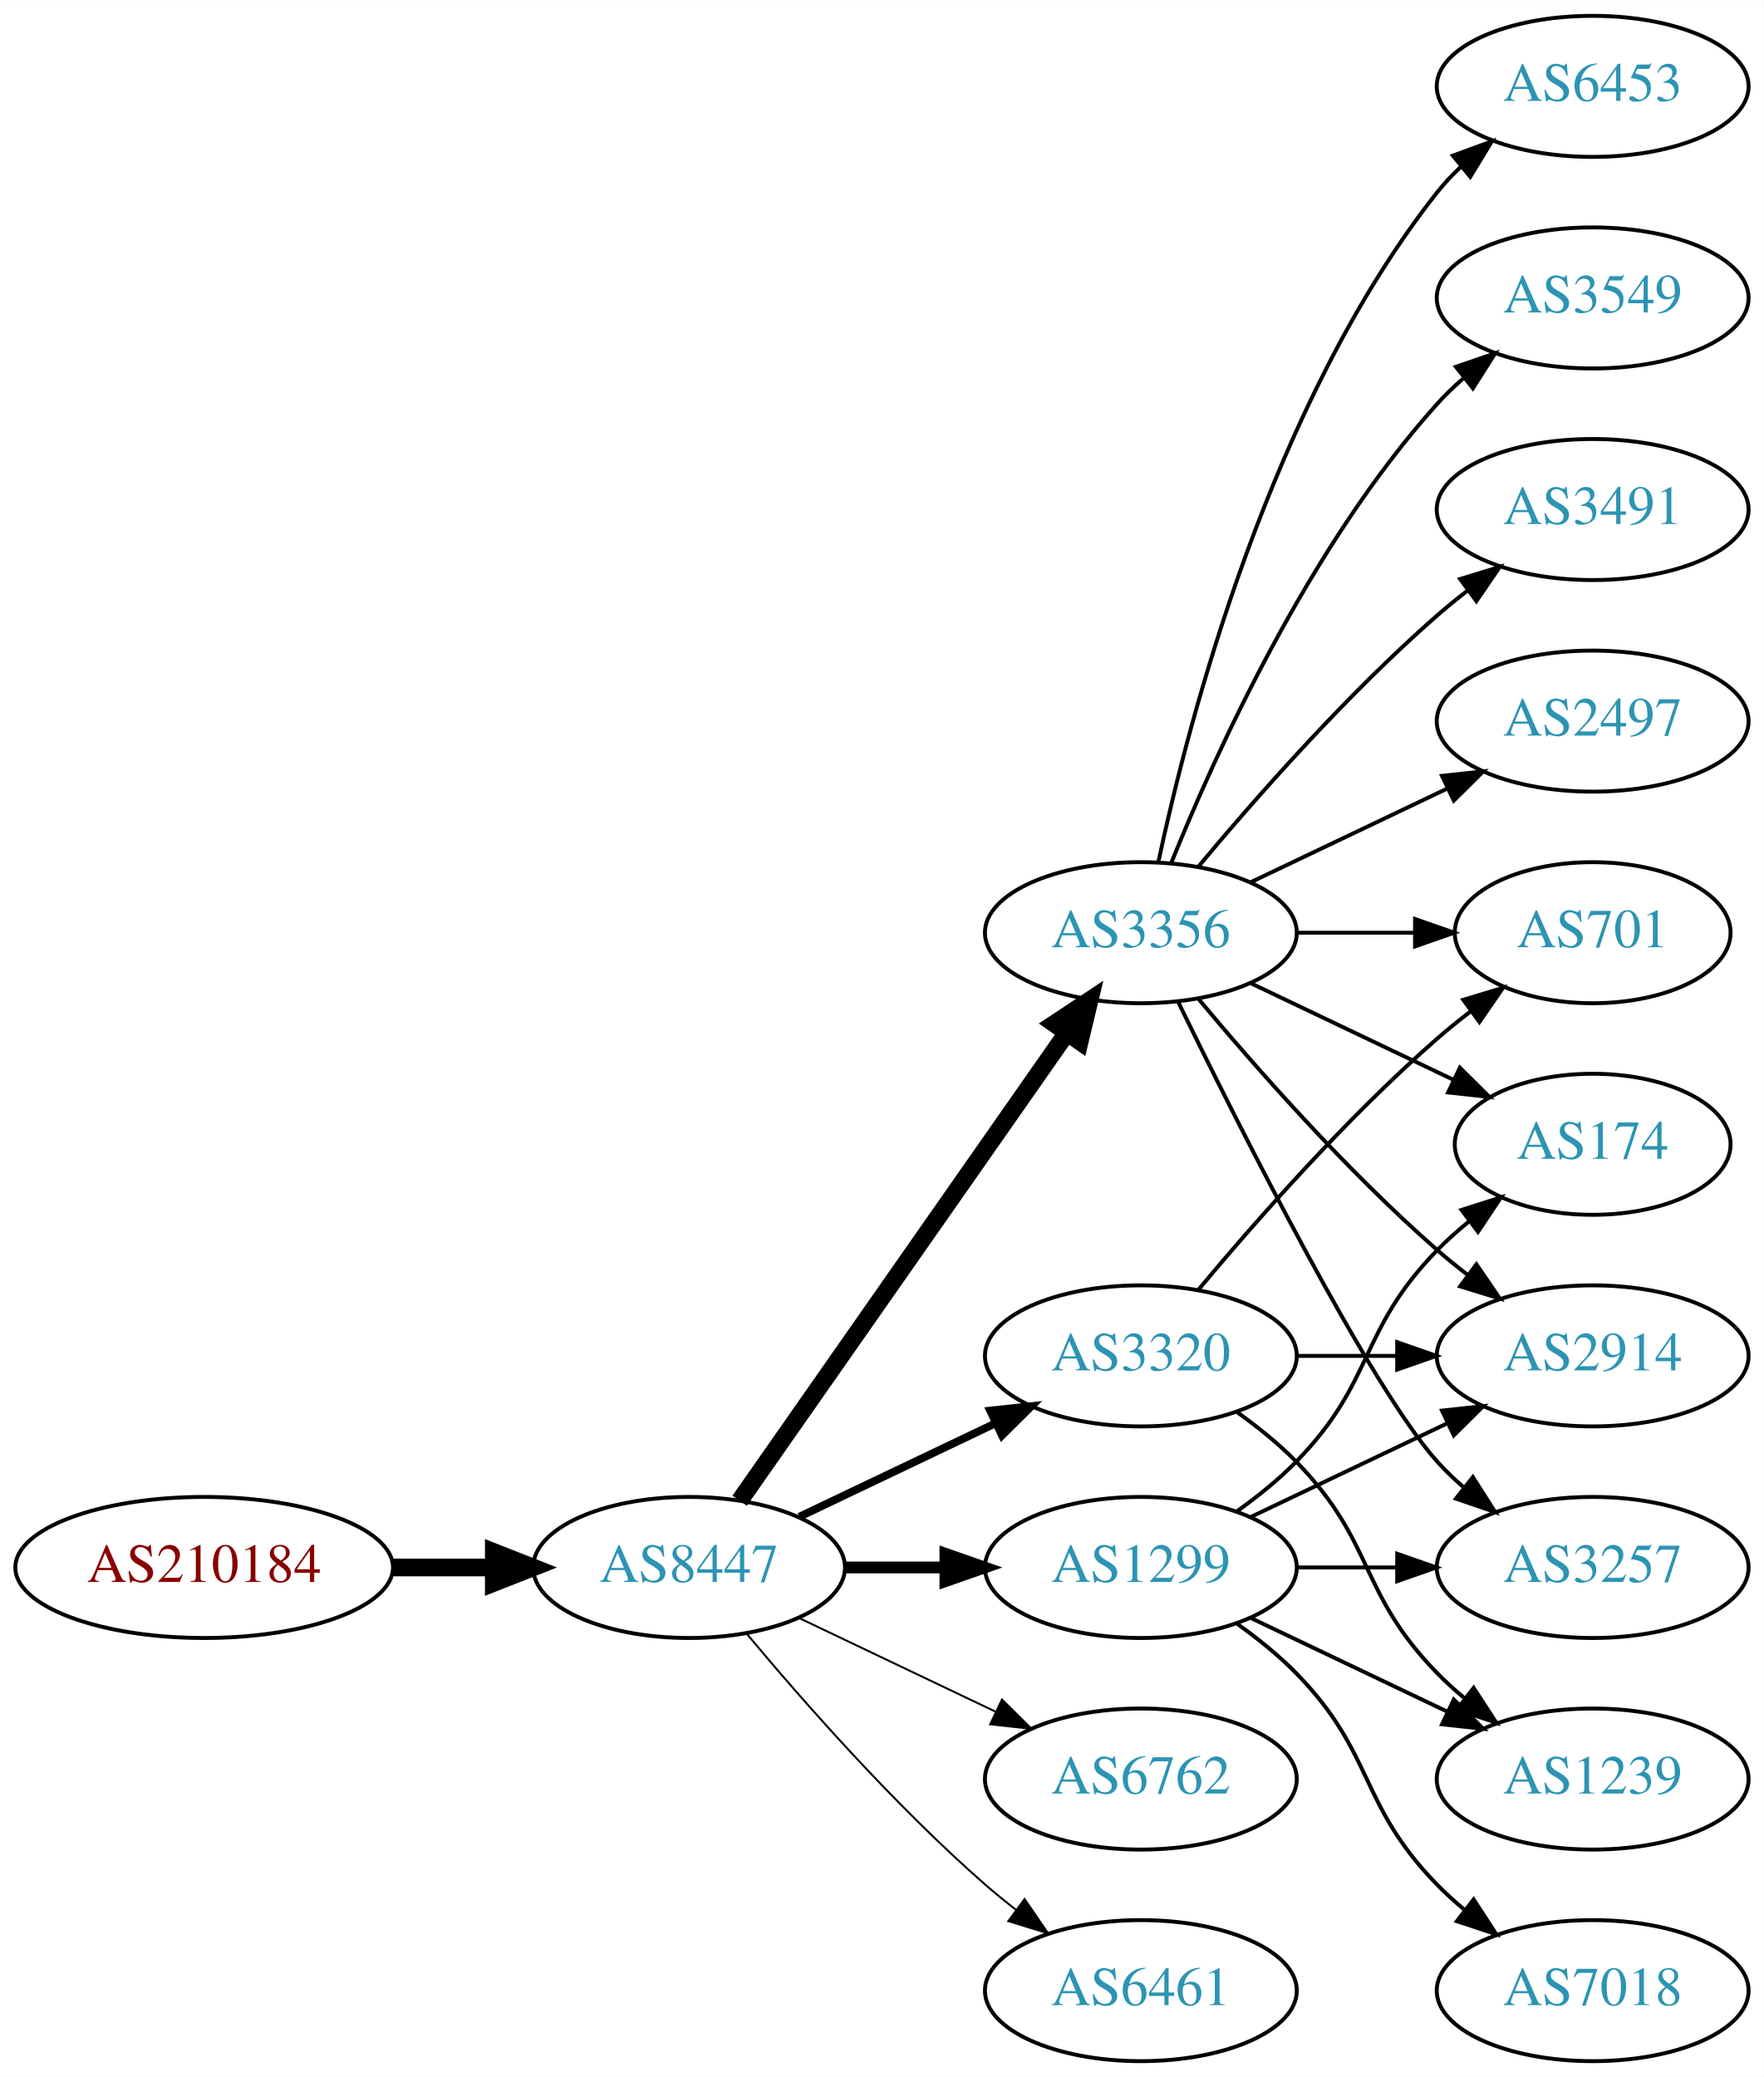
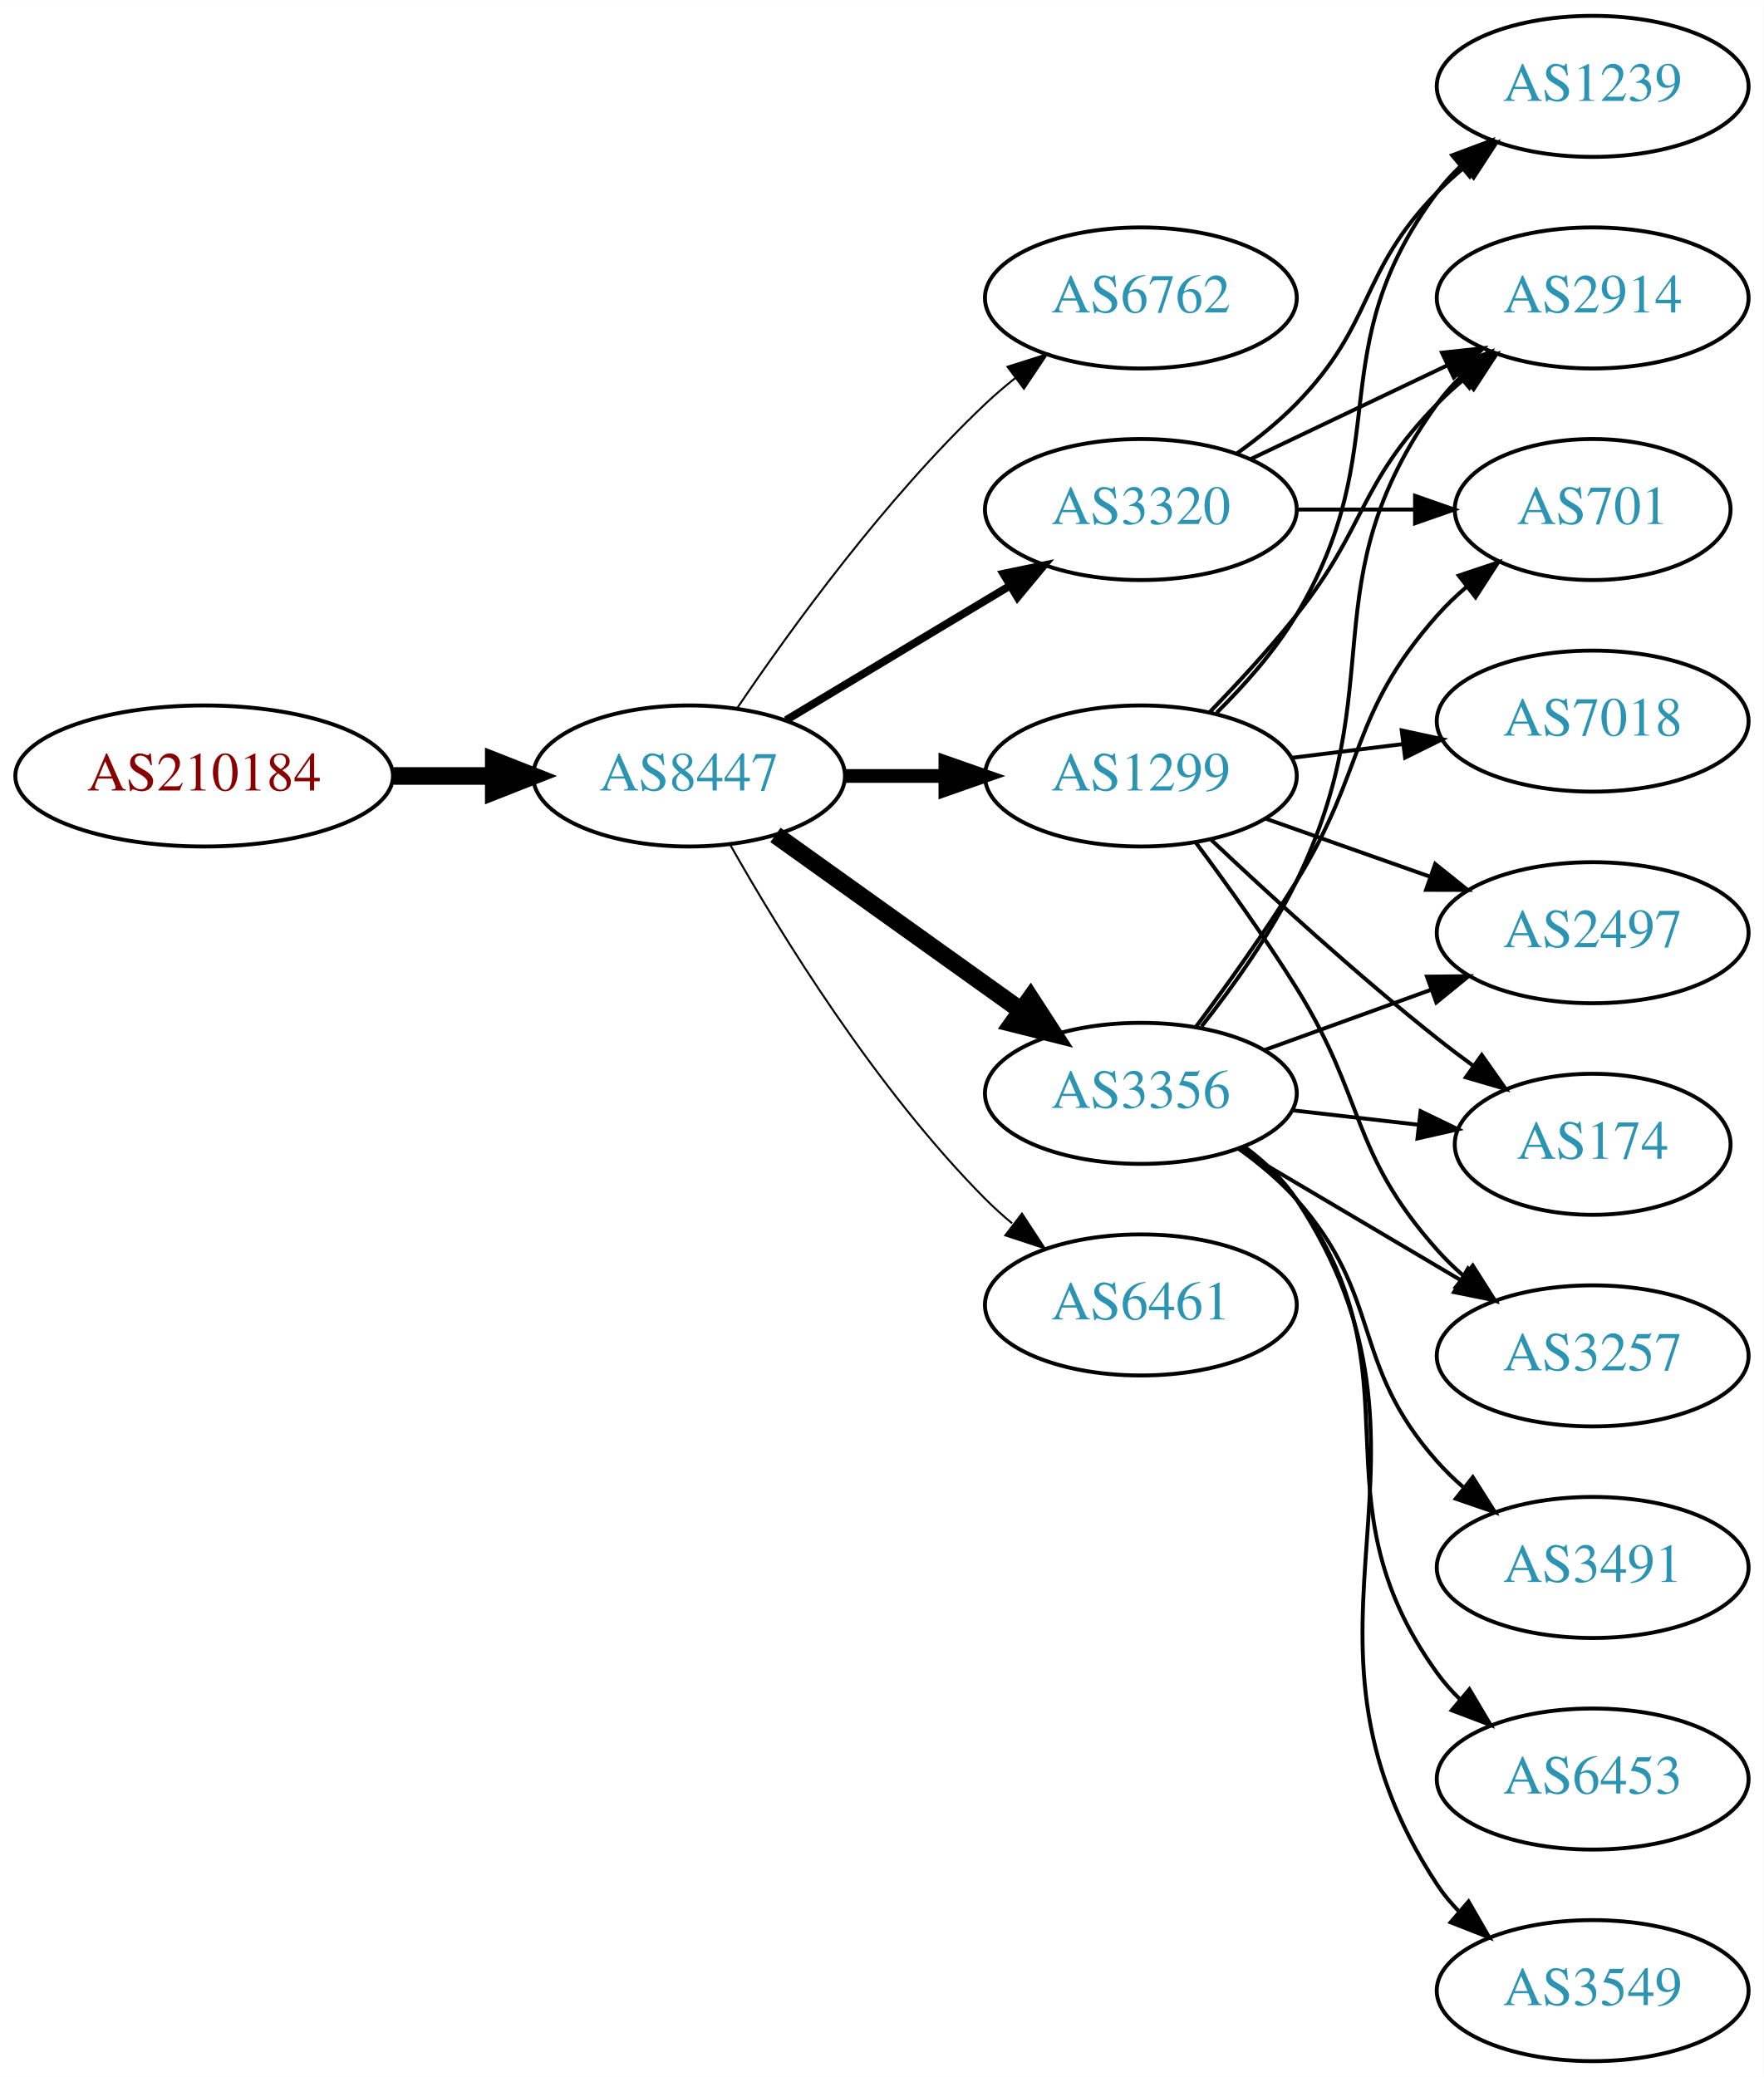
<svg xmlns="http://www.w3.org/2000/svg" xmlns:xlink="http://www.w3.org/1999/xlink" width="450pt" height="530pt" viewBox="0.00 0.00 450.07 530.00">
  <g id="graph0" class="graph" transform="scale(1 1) rotate(0) translate(4 526)">
    <polygon fill="white" stroke="none" points="-4,4 -4,-526 446.07,-526 446.07,4 -4,4" />
    <g id="node1" class="node">
      <g id="a_node1">
        <a xlink:href="/asn/210184" xlink:title="AS210184 ~ Stadlmann GmbH [AT]">
-           <ellipse fill="#ffffff" stroke="black" cx="48.096" cy="-126" rx="48.192" ry="18" />
-           <text text-anchor="middle" x="48.096" y="-122.3" font-family="Times,serif" font-size="14.00" fill="#880000">AS210184</text>
+           <ellipse fill="#ffffff" stroke="black" cx="48.096" cy="-328" rx="48.192" ry="18" />
+           <text text-anchor="middle" x="48.096" y="-324.3" font-family="Times,serif" font-size="14.00" fill="#880000">AS210184</text>
        </a>
      </g>
    </g>
    <g id="node2" class="node">
      <g id="a_node2">
        <a xlink:href="/asn/8447" xlink:title="AS8447 ~ A1 Telekom Austria AG [AT]">
-           <ellipse fill="#ffffff" stroke="black" cx="171.838" cy="-126" rx="39.794" ry="18" />
-           <text text-anchor="middle" x="171.838" y="-122.3" font-family="Times,serif" font-size="14.00" fill="#2c94b3">AS8447</text>
+           <ellipse fill="#ffffff" stroke="black" cx="171.838" cy="-328" rx="39.794" ry="18" />
+           <text text-anchor="middle" x="171.838" y="-324.3" font-family="Times,serif" font-size="14.00" fill="#2c94b3">AS8447</text>
        </a>
      </g>
    </g>
    <g id="edge1" class="edge">
-       <path fill="none" stroke="black" stroke-width="4.5" d="M96.513,-126C104.867,-126 113.577,-126 121.969,-126" />
-       <polygon fill="black" stroke="black" stroke-width="4.5" points="122.004,-129.938 132.004,-126 122.004,-122.063 122.004,-129.938" />
+       <path fill="none" stroke="black" stroke-width="4.5" d="M96.513,-328C104.867,-328 113.577,-328 121.969,-328" />
+       <polygon fill="black" stroke="black" stroke-width="4.5" points="122.004,-331.938 132.004,-328 122.004,-324.063 122.004,-331.938" />
    </g>
    <g id="node3" class="node">
      <g id="a_node3">
-         <a xlink:href="/asn/1299" xlink:title="AS1299 ~ Telia Carrier [EU]">
-           <ellipse fill="#ffffff" stroke="black" cx="287.131" cy="-126" rx="39.794" ry="18" />
-           <text text-anchor="middle" x="287.131" y="-122.3" font-family="Times,serif" font-size="14.00" fill="#2c94b3">AS1299</text>
+         <a xlink:href="/asn/6762" xlink:title="AS6762 ~ TELECOM ITALIA SPARKLE S.p.A. [IT]">
+           <ellipse fill="#ffffff" stroke="black" cx="287.131" cy="-450" rx="39.794" ry="18" />
+           <text text-anchor="middle" x="287.131" y="-446.3" font-family="Times,serif" font-size="14.00" fill="#2c94b3">AS6762</text>
        </a>
      </g>
    </g>
    <g id="edge2" class="edge">
-       <path fill="none" stroke="black" stroke-width="3" d="M211.51,-126C219.713,-126 228.477,-126 237.009,-126" />
-       <polygon fill="black" stroke="black" stroke-width="3" points="237.248,-129.5 247.248,-126 237.248,-122.5 237.248,-129.5" />
+       <path fill="none" stroke="black" stroke-width="0.5" d="M184.158,-345.378C197.732,-365.444 221.877,-398.792 247.484,-423 249.864,-425.249 252.443,-427.454 255.101,-429.575" />
+       <polygon fill="black" stroke="black" stroke-width="0.5" points="253.094,-432.444 263.195,-435.64 257.292,-426.843 253.094,-432.444" />
    </g>
    <g id="node4" class="node">
      <g id="a_node4">
-         <a xlink:href="/asn/3356" xlink:title="AS3356 ~ Level 3 Parent, LLC [US]">
-           <ellipse fill="#ffffff" stroke="black" cx="287.131" cy="-288" rx="39.794" ry="18" />
-           <text text-anchor="middle" x="287.131" y="-284.3" font-family="Times,serif" font-size="14.00" fill="#2c94b3">AS3356</text>
+         <a xlink:href="/asn/3320" xlink:title="AS3320 ~ DTAG [DE]">
+           <ellipse fill="#ffffff" stroke="black" cx="287.131" cy="-396" rx="39.794" ry="18" />
+           <text text-anchor="middle" x="287.131" y="-392.3" font-family="Times,serif" font-size="14.00" fill="#2c94b3">AS3320</text>
        </a>
      </g>
    </g>
    <g id="edge3" class="edge">
-       <path fill="none" stroke="black" stroke-width="4.5" d="M184.748,-143.031C204.67,-171.517 244.859,-228.985 268.209,-262.374" />
-       <polygon fill="black" stroke="black" stroke-width="4.5" points="265.082,-264.772 274.039,-270.71 271.535,-260.258 265.082,-264.772" />
+       <path fill="none" stroke="black" stroke-width="2" d="M196.588,-342.255C213.205,-352.229 235.601,-365.671 253.837,-376.617" />
+       <polygon fill="black" stroke="black" stroke-width="2" points="252.037,-379.618 262.412,-381.764 255.639,-373.616 252.037,-379.618" />
    </g>
    <g id="node5" class="node">
      <g id="a_node5">
-         <a xlink:href="/asn/3320" xlink:title="AS3320 ~ DTAG [DE]">
-           <ellipse fill="#ffffff" stroke="black" cx="287.131" cy="-180" rx="39.794" ry="18" />
-           <text text-anchor="middle" x="287.131" y="-176.3" font-family="Times,serif" font-size="14.00" fill="#2c94b3">AS3320</text>
+         <a xlink:href="/asn/1299" xlink:title="AS1299 ~ Telia Carrier [EU]">
+           <ellipse fill="#ffffff" stroke="black" cx="287.131" cy="-328" rx="39.794" ry="18" />
+           <text text-anchor="middle" x="287.131" y="-324.3" font-family="Times,serif" font-size="14.00" fill="#2c94b3">AS1299</text>
        </a>
      </g>
    </g>
    <g id="edge4" class="edge">
-       <path fill="none" stroke="black" stroke-width="2" d="M199.974,-138.934C214.968,-146.081 233.789,-155.052 250.013,-162.785" />
-       <polygon fill="black" stroke="black" stroke-width="2" points="248.683,-166.028 259.216,-167.171 251.695,-159.709 248.683,-166.028" />
+       <path fill="none" stroke="black" stroke-width="3.5" d="M211.51,-328C219.713,-328 228.477,-328 237.009,-328" />
+       <polygon fill="black" stroke="black" stroke-width="3.5" points="237.248,-331.5 247.248,-328 237.248,-324.5 237.248,-331.5" />
    </g>
    <g id="node6" class="node">
      <g id="a_node6">
-         <a xlink:href="/asn/6762" xlink:title="AS6762 ~ TELECOM ITALIA SPARKLE S.p.A. [IT]">
-           <ellipse fill="#ffffff" stroke="black" cx="287.131" cy="-72" rx="39.794" ry="18" />
-           <text text-anchor="middle" x="287.131" y="-68.3" font-family="Times,serif" font-size="14.00" fill="#2c94b3">AS6762</text>
+         <a xlink:href="/asn/3356" xlink:title="AS3356 ~ Level 3 Parent, LLC [US]">
+           <ellipse fill="#ffffff" stroke="black" cx="287.131" cy="-247" rx="39.794" ry="18" />
+           <text text-anchor="middle" x="287.131" y="-243.3" font-family="Times,serif" font-size="14.00" fill="#2c94b3">AS3356</text>
        </a>
      </g>
    </g>
    <g id="edge5" class="edge">
-       <path fill="none" stroke="black" stroke-width="0.5" d="M199.974,-113.066C214.968,-105.919 233.789,-96.948 250.013,-89.215" />
-       <polygon fill="black" stroke="black" stroke-width="0.5" points="251.695,-92.291 259.216,-84.829 248.683,-85.972 251.695,-92.291" />
+       <path fill="none" stroke="black" stroke-width="4.5" d="M193.882,-312.954C211.497,-300.361 236.835,-282.245 256.501,-268.184" />
+       <polygon fill="black" stroke="black" stroke-width="4.5" points="258.97,-271.259 264.815,-262.24 254.39,-264.853 258.97,-271.259" />
    </g>
    <g id="node7" class="node">
      <g id="a_node7">
        <a xlink:href="/asn/6461" xlink:title="AS6461 ~ Zayo Bandwidth [US]">
-           <ellipse fill="#ffffff" stroke="black" cx="287.131" cy="-18" rx="39.794" ry="18" />
-           <text text-anchor="middle" x="287.131" y="-14.3" font-family="Times,serif" font-size="14.00" fill="#2c94b3">AS6461</text>
+           <ellipse fill="#ffffff" stroke="black" cx="287.131" cy="-193" rx="39.794" ry="18" />
+           <text text-anchor="middle" x="287.131" y="-189.3" font-family="Times,serif" font-size="14.00" fill="#2c94b3">AS6461</text>
        </a>
      </g>
    </g>
    <g id="edge6" class="edge">
-       <path fill="none" stroke="black" stroke-width="0.5" d="M186.468,-109.183C200.751,-92.071 224.297,-65.255 247.484,-45 249.95,-42.846 252.589,-40.706 255.286,-38.628" />
-       <polygon fill="black" stroke="black" stroke-width="0.5" points="257.459,-41.375 263.44,-32.63 253.311,-35.736 257.459,-41.375" />
+       <path fill="none" stroke="black" stroke-width="0.5" d="M182.298,-310.51C195.08,-287.904 219.512,-248.114 247.484,-220 249.595,-217.879 251.891,-215.812 254.277,-213.829" />
+       <polygon fill="black" stroke="black" stroke-width="0.5" points="256.792,-216.31 262.592,-207.444 252.529,-210.758 256.792,-216.31" />
+     </g>
+     <g id="node9" class="node">
+       <g id="a_node9">
+         <a xlink:href="/asn/1239" xlink:title="AS1239 ~ Sprint [US]">
+           <ellipse fill="#ffffff" stroke="black" cx="402.424" cy="-504" rx="39.794" ry="18" />
+           <text text-anchor="middle" x="402.424" y="-500.3" font-family="Times,serif" font-size="14.00" fill="#2c94b3">AS1239</text>
+         </a>
+       </g>
+     </g>
+     <g id="edge21" class="edge">
+       <path fill="none" stroke="black" d="M311.725,-410.389C316.981,-414.148 322.313,-418.437 326.777,-423 346.95,-443.617 342.605,-456.383 362.777,-477 364.87,-479.139 367.154,-481.218 369.53,-483.21" />
+       <polygon fill="black" stroke="black" points="367.774,-486.275 377.83,-489.611 372.049,-480.732 367.774,-486.275" />
+     </g>
+     <g id="node12" class="node">
+       <g id="a_node12">
+         <a xlink:href="/asn/2914" xlink:title="AS2914 ~ NTT America, Inc. [US]">
+           <ellipse fill="#ffffff" stroke="black" cx="402.424" cy="-450" rx="39.794" ry="18" />
+           <text text-anchor="middle" x="402.424" y="-446.3" font-family="Times,serif" font-size="14.00" fill="#2c94b3">AS2914</text>
+         </a>
+       </g>
+     </g>
+     <g id="edge22" class="edge">
+       <path fill="none" stroke="black" d="M315.267,-408.934C330.261,-416.081 349.082,-425.052 365.306,-432.785" />
+       <polygon fill="black" stroke="black" points="363.976,-436.028 374.509,-437.171 366.988,-429.709 363.976,-436.028" />
+     </g>
+     <g id="node16" class="node">
+       <g id="a_node16">
+         <a xlink:href="/asn/701" xlink:title="AS701 ~ UUNET [US]">
+           <ellipse fill="#ffffff" stroke="black" cx="402.424" cy="-396" rx="35.194" ry="18" />
+           <text text-anchor="middle" x="402.424" y="-392.3" font-family="Times,serif" font-size="14.00" fill="#2c94b3">AS701</text>
+         </a>
+       </g>
+     </g>
+     <g id="edge23" class="edge">
+       <path fill="none" stroke="black" d="M326.803,-396C336.508,-396 346.999,-396 356.962,-396" />
+       <polygon fill="black" stroke="black" points="357.098,-399.5 367.098,-396 357.098,-392.5 357.098,-399.5" />
    </g>
    <g id="node8" class="node">
      <g id="a_node8">
+         <a xlink:href="/asn/2497" xlink:title="AS2497 ~ Internet Initiative Japan Inc. [JP]">
+           <ellipse fill="#ffffff" stroke="black" cx="402.424" cy="-288" rx="39.794" ry="18" />
+           <text text-anchor="middle" x="402.424" y="-284.3" font-family="Times,serif" font-size="14.00" fill="#2c94b3">AS2497</text>
+         </a>
+       </g>
+     </g>
+     <g id="edge7" class="edge">
+       <path fill="none" stroke="black" d="M319.089,-317.07C331.952,-312.528 347.058,-307.195 360.795,-302.345" />
+       <polygon fill="black" stroke="black" points="362.239,-305.547 370.504,-298.917 359.909,-298.946 362.239,-305.547" />
+     </g>
+     <g id="edge8" class="edge">
+       <path fill="none" stroke="black" d="M306.511,-344.174C313.632,-351.218 321.357,-359.932 326.777,-369 352.739,-412.428 332.506,-436.458 362.777,-477 364.522,-479.336 366.529,-481.545 368.693,-483.617" />
+       <polygon fill="black" stroke="black" points="366.57,-486.405 376.493,-490.118 371.052,-481.027 366.57,-486.405" />
+     </g>
+     <g id="node10" class="node">
+       <g id="a_node10">
+         <a xlink:href="/asn/7018" xlink:title="AS7018 ~ AT&amp;T Services, Inc. [US]">
+           <ellipse fill="#ffffff" stroke="black" cx="402.424" cy="-342" rx="39.794" ry="18" />
+           <text text-anchor="middle" x="402.424" y="-338.3" font-family="Times,serif" font-size="14.00" fill="#2c94b3">AS7018</text>
+         </a>
+       </g>
+     </g>
+     <g id="edge9" class="edge">
+       <path fill="none" stroke="black" d="M325.541,-332.623C334.629,-333.746 344.466,-334.962 353.951,-336.134" />
+       <polygon fill="black" stroke="black" points="353.699,-339.629 364.053,-337.382 354.558,-332.682 353.699,-339.629" />
+     </g>
+     <g id="node11" class="node">
+       <g id="a_node11">
        <a xlink:href="/asn/174" xlink:title="AS174 ~ Cogent Communications [US]">
          <ellipse fill="#ffffff" stroke="black" cx="402.424" cy="-234" rx="35.194" ry="18" />
          <text text-anchor="middle" x="402.424" y="-230.3" font-family="Times,serif" font-size="14.00" fill="#2c94b3">AS174</text>
        </a>
      </g>
    </g>
-     <g id="edge15" class="edge">
-       <path fill="none" stroke="black" d="M311.725,-140.389C316.981,-144.148 322.313,-148.437 326.777,-153 346.95,-173.617 342.605,-186.383 362.777,-207 365.257,-209.534 368.003,-211.983 370.856,-214.304" />
-       <polygon fill="black" stroke="black" points="368.947,-217.248 379.041,-220.468 373.158,-211.657 368.947,-217.248" />
+     <g id="edge10" class="edge">
+       <path fill="none" stroke="black" d="M305.106,-311.68C319.908,-297.716 342.177,-277.342 362.777,-261 365.707,-258.676 368.822,-256.322 371.962,-254.022" />
+       <polygon fill="black" stroke="black" points="374.123,-256.779 380.227,-248.119 370.055,-251.083 374.123,-256.779" />
+     </g>
+     <g id="edge11" class="edge">
+       <path fill="none" stroke="black" d="M304.585,-344.185C311.708,-351.506 319.958,-360.426 326.777,-369 344.733,-391.574 342.605,-402.383 362.777,-423 364.87,-425.139 367.154,-427.218 369.53,-429.21" />
+       <polygon fill="black" stroke="black" points="367.774,-432.275 377.83,-435.611 372.049,-426.732 367.774,-432.275" />
    </g>
    <g id="node13" class="node">
      <g id="a_node13">
        <a xlink:href="/asn/3257" xlink:title="AS3257 ~ GTT [DE]">
-           <ellipse fill="#ffffff" stroke="black" cx="402.424" cy="-126" rx="39.794" ry="18" />
-           <text text-anchor="middle" x="402.424" y="-122.3" font-family="Times,serif" font-size="14.00" fill="#2c94b3">AS3257</text>
-         </a>
-       </g>
+           <ellipse fill="#ffffff" stroke="black" cx="402.424" cy="-180" rx="39.794" ry="18" />
+           <text text-anchor="middle" x="402.424" y="-176.3" font-family="Times,serif" font-size="14.00" fill="#2c94b3">AS3257</text>
+         </a>
+       </g>
+     </g>
+     <g id="edge12" class="edge">
+       <path fill="none" stroke="black" d="M301.242,-310.878C309.011,-300.447 318.853,-286.721 326.777,-274 344.651,-245.308 340.31,-232.257 362.777,-207 364.766,-204.764 366.976,-202.616 369.301,-200.577" />
+       <polygon fill="black" stroke="black" points="371.834,-203.036 377.508,-194.09 367.493,-197.545 371.834,-203.036" />
+     </g>
+     <g id="edge19" class="edge">
+       <path fill="none" stroke="black" d="M318.79,-258.095C331.762,-262.79 347.055,-268.324 360.936,-273.348" />
+       <polygon fill="black" stroke="black" points="360.146,-276.784 370.741,-276.896 362.529,-270.202 360.146,-276.784" />
    </g>
    <g id="edge18" class="edge">
-       <path fill="none" stroke="black" d="M326.803,-126C335.006,-126 343.77,-126 352.302,-126" />
-       <polygon fill="black" stroke="black" points="352.541,-129.5 362.541,-126 352.541,-122.5 352.541,-129.5" />
+       <path fill="none" stroke="black" d="M325.856,-242.671C336.091,-241.497 347.256,-240.216 357.788,-239.007" />
+       <polygon fill="black" stroke="black" points="358.514,-242.447 368.05,-237.83 357.716,-235.492 358.514,-242.447" />
+     </g>
+     <g id="edge13" class="edge">
+       <path fill="none" stroke="black" d="M302.6,-264.054C310.643,-274.239 320.305,-287.739 326.777,-301 351.574,-351.805 329.747,-377.119 362.777,-423 364.481,-425.366 366.459,-427.597 368.602,-429.684" />
+       <polygon fill="black" stroke="black" points="366.458,-432.454 376.364,-436.213 370.964,-427.098 366.458,-432.454" />
+     </g>
+     <g id="edge14" class="edge">
+       <path fill="none" stroke="black" d="M312.157,-232.791C328.53,-223.109 350.417,-210.165 368.421,-199.518" />
+       <polygon fill="black" stroke="black" points="370.606,-202.292 377.432,-194.188 367.043,-196.266 370.606,-202.292" />
    </g>
    <g id="node14" class="node">
      <g id="a_node14">
-         <a xlink:href="/asn/2914" xlink:title="AS2914 ~ NTT America, Inc. [US]">
-           <ellipse fill="#ffffff" stroke="black" cx="402.424" cy="-180" rx="39.794" ry="18" />
-           <text text-anchor="middle" x="402.424" y="-176.3" font-family="Times,serif" font-size="14.00" fill="#2c94b3">AS2914</text>
-         </a>
-       </g>
+         <a xlink:href="/asn/3491" xlink:title="AS3491 ~ PCCW Global, Inc. [US]">
+           <ellipse fill="#ffffff" stroke="black" cx="402.424" cy="-126" rx="39.794" ry="18" />
+           <text text-anchor="middle" x="402.424" y="-122.3" font-family="Times,serif" font-size="14.00" fill="#2c94b3">AS3491</text>
+         </a>
+       </g>
+     </g>
+     <g id="edge15" class="edge">
+       <path fill="none" stroke="black" d="M312.046,-232.91C317.289,-229.14 322.534,-224.77 326.777,-220 349.245,-194.743 340.31,-178.257 362.777,-153 364.766,-150.764 366.976,-148.616 369.301,-146.577" />
+       <polygon fill="black" stroke="black" points="371.834,-149.036 377.508,-140.09 367.493,-143.545 371.834,-149.036" />
+     </g>
+     <g id="node15" class="node">
+       <g id="a_node15">
+         <a xlink:href="/asn/6453" xlink:title="AS6453 ~ TATA COMMUNICATIONS (AMERICA) INC [US]">
+           <ellipse fill="#ffffff" stroke="black" cx="402.424" cy="-72" rx="39.794" ry="18" />
+           <text text-anchor="middle" x="402.424" y="-68.3" font-family="Times,serif" font-size="14.00" fill="#2c94b3">AS6453</text>
+         </a>
+       </g>
+     </g>
+     <g id="edge16" class="edge">
+       <path fill="none" stroke="black" d="M313.183,-233.207C318.253,-229.473 323.137,-225.044 326.777,-220 359.609,-174.502 329.945,-144.498 362.777,-99 364.484,-96.635 366.463,-94.406 368.607,-92.32" />
+       <polygon fill="black" stroke="black" points="370.97,-94.907 376.372,-85.793 366.465,-89.549 370.97,-94.907" />
    </g>
    <g id="edge17" class="edge">
-       <path fill="none" stroke="black" d="M315.267,-138.934C330.261,-146.081 349.082,-155.052 365.306,-162.785" />
-       <polygon fill="black" stroke="black" points="363.976,-166.028 374.509,-167.171 366.988,-159.709 363.976,-166.028" />
-     </g>
-     <g id="node16" class="node">
-       <g id="a_node16">
-         <a xlink:href="/asn/7018" xlink:title="AS7018 ~ AT&amp;T Services, Inc. [US]">
-           <ellipse fill="#ffffff" stroke="black" cx="402.424" cy="-18" rx="39.794" ry="18" />
-           <text text-anchor="middle" x="402.424" y="-14.3" font-family="Times,serif" font-size="14.00" fill="#2c94b3">AS7018</text>
-         </a>
-       </g>
-     </g>
-     <g id="edge16" class="edge">
-       <path fill="none" stroke="black" d="M311.725,-111.611C316.981,-107.852 322.313,-103.563 326.777,-99 346.95,-78.383 342.605,-65.617 362.777,-45 364.87,-42.861 367.154,-40.782 369.53,-38.79" />
-       <polygon fill="black" stroke="black" points="372.049,-41.268 377.83,-32.389 367.774,-35.725 372.049,-41.268" />
+       <path fill="none" stroke="black" d="M301.271,-264.105C309.05,-274.529 318.892,-288.255 326.777,-301 344.769,-330.081 340.128,-343.38 362.777,-369 365,-371.514 367.502,-373.915 370.137,-376.176" />
+       <polygon fill="black" stroke="black" points="368.247,-379.14 378.293,-382.505 372.538,-373.609 368.247,-379.14" />
    </g>
    <g id="node17" class="node">
      <g id="a_node17">
-         <a xlink:href="/asn/1239" xlink:title="AS1239 ~ Sprint [US]">
-           <ellipse fill="#ffffff" stroke="black" cx="402.424" cy="-72" rx="39.794" ry="18" />
-           <text text-anchor="middle" x="402.424" y="-68.3" font-family="Times,serif" font-size="14.00" fill="#2c94b3">AS1239</text>
-         </a>
-       </g>
-     </g>
-     <g id="edge19" class="edge">
-       <path fill="none" stroke="black" d="M315.267,-113.066C330.261,-105.919 349.082,-96.948 365.306,-89.215" />
-       <polygon fill="black" stroke="black" points="366.988,-92.291 374.509,-84.829 363.976,-85.972 366.988,-92.291" />
-     </g>
-     <g id="edge7" class="edge">
-       <path fill="none" stroke="black" d="M315.267,-275.066C330.699,-267.71 350.185,-258.423 366.72,-250.541" />
-       <polygon fill="black" stroke="black" points="368.54,-253.551 376.062,-246.089 365.529,-247.232 368.54,-253.551" />
-     </g>
-     <g id="node9" class="node">
-       <g id="a_node9">
-         <a xlink:href="/asn/3491" xlink:title="AS3491 ~ PCCW Global, Inc. [US]">
-           <ellipse fill="#ffffff" stroke="black" cx="402.424" cy="-396" rx="39.794" ry="18" />
-           <text text-anchor="middle" x="402.424" y="-392.3" font-family="Times,serif" font-size="14.00" fill="#2c94b3">AS3491</text>
-         </a>
-       </g>
-     </g>
-     <g id="edge8" class="edge">
-       <path fill="none" stroke="black" d="M301.761,-304.817C316.044,-321.929 339.59,-348.745 362.777,-369 365.243,-371.154 367.882,-373.294 370.579,-375.372" />
-       <polygon fill="black" stroke="black" points="368.604,-378.264 378.733,-381.37 372.752,-372.625 368.604,-378.264" />
-     </g>
-     <g id="node10" class="node">
-       <g id="a_node10">
-         <a xlink:href="/asn/2497" xlink:title="AS2497 ~ Internet Initiative Japan Inc. [JP]">
-           <ellipse fill="#ffffff" stroke="black" cx="402.424" cy="-342" rx="39.794" ry="18" />
-           <text text-anchor="middle" x="402.424" y="-338.3" font-family="Times,serif" font-size="14.00" fill="#2c94b3">AS2497</text>
-         </a>
-       </g>
-     </g>
-     <g id="edge9" class="edge">
-       <path fill="none" stroke="black" d="M315.267,-300.934C330.261,-308.081 349.082,-317.052 365.306,-324.785" />
-       <polygon fill="black" stroke="black" points="363.976,-328.028 374.509,-329.171 366.988,-321.709 363.976,-328.028" />
-     </g>
-     <g id="node11" class="node">
-       <g id="a_node11">
-         <a xlink:href="/asn/6453" xlink:title="AS6453 ~ TATA COMMUNICATIONS (AMERICA) INC [US]">
-           <ellipse fill="#ffffff" stroke="black" cx="402.424" cy="-504" rx="39.794" ry="18" />
-           <text text-anchor="middle" x="402.424" y="-500.3" font-family="Times,serif" font-size="14.00" fill="#2c94b3">AS6453</text>
-         </a>
-       </g>
-     </g>
-     <g id="edge10" class="edge">
-       <path fill="none" stroke="black" d="M291.621,-306.16C299.252,-342.03 320.244,-423.155 362.777,-477 364.585,-479.288 366.638,-481.462 368.832,-483.51" />
-       <polygon fill="black" stroke="black" points="366.743,-486.323 376.692,-489.966 371.186,-480.914 366.743,-486.323" />
-     </g>
-     <g id="node12" class="node">
-       <g id="a_node12">
-         <a xlink:href="/asn/701" xlink:title="AS701 ~ UUNET [US]">
-           <ellipse fill="#ffffff" stroke="black" cx="402.424" cy="-288" rx="35.194" ry="18" />
-           <text text-anchor="middle" x="402.424" y="-284.3" font-family="Times,serif" font-size="14.00" fill="#2c94b3">AS701</text>
-         </a>
-       </g>
-     </g>
-     <g id="edge11" class="edge">
-       <path fill="none" stroke="black" d="M326.803,-288C336.508,-288 346.999,-288 356.962,-288" />
-       <polygon fill="black" stroke="black" points="357.098,-291.5 367.098,-288 357.098,-284.5 357.098,-291.5" />
-     </g>
-     <g id="edge12" class="edge">
-       <path fill="none" stroke="black" d="M296.569,-270.489C312.187,-238.491 345.574,-172.107 362.777,-153 364.78,-150.776 366.999,-148.637 369.331,-146.603" />
-       <polygon fill="black" stroke="black" points="371.862,-149.065 377.55,-140.127 367.529,-143.567 371.862,-149.065" />
-     </g>
-     <g id="edge13" class="edge">
-       <path fill="none" stroke="black" d="M301.761,-271.183C316.044,-254.071 339.59,-227.255 362.777,-207 365.243,-204.846 367.882,-202.706 370.579,-200.628" />
-       <polygon fill="black" stroke="black" points="372.752,-203.375 378.733,-194.63 368.604,-197.736 372.752,-203.375" />
-     </g>
-     <g id="node15" class="node">
-       <g id="a_node15">
        <a xlink:href="/asn/3549" xlink:title="AS3549 ~ Level 3 Parent, LLC [US]">
-           <ellipse fill="#ffffff" stroke="black" cx="402.424" cy="-450" rx="39.794" ry="18" />
-           <text text-anchor="middle" x="402.424" y="-446.3" font-family="Times,serif" font-size="14.00" fill="#2c94b3">AS3549</text>
-         </a>
-       </g>
-     </g>
-     <g id="edge14" class="edge">
-       <path fill="none" stroke="black" d="M294.879,-305.787C305.93,-333.243 329.983,-386.578 362.777,-423 364.78,-425.224 366.999,-427.363 369.331,-429.397" />
-       <polygon fill="black" stroke="black" points="367.529,-432.433 377.55,-435.873 371.862,-426.935 367.529,-432.433" />
+           <ellipse fill="#ffffff" stroke="black" cx="402.424" cy="-18" rx="39.794" ry="18" />
+           <text text-anchor="middle" x="402.424" y="-14.3" font-family="Times,serif" font-size="14.00" fill="#2c94b3">AS3549</text>
+         </a>
+       </g>
    </g>
    <g id="edge20" class="edge">
-       <path fill="none" stroke="black" d="M301.761,-196.817C316.044,-213.929 339.59,-240.745 362.777,-261 365.447,-263.332 368.32,-265.648 371.25,-267.886" />
-       <polygon fill="black" stroke="black" points="369.401,-270.87 379.542,-273.939 373.528,-265.216 369.401,-270.87" />
-     </g>
-     <g id="edge21" class="edge">
-       <path fill="none" stroke="black" d="M326.803,-180C335.006,-180 343.77,-180 352.302,-180" />
-       <polygon fill="black" stroke="black" points="352.541,-183.5 362.541,-180 352.541,-176.5 352.541,-183.5" />
-     </g>
-     <g id="edge22" class="edge">
-       <path fill="none" stroke="black" d="M311.725,-165.611C316.981,-161.852 322.313,-157.563 326.777,-153 346.95,-132.383 342.605,-119.617 362.777,-99 364.87,-96.861 367.154,-94.782 369.53,-92.79" />
-       <polygon fill="black" stroke="black" points="372.049,-95.268 377.83,-86.389 367.774,-89.725 372.049,-95.268" />
+       <path fill="none" stroke="black" d="M313.511,-233.433C318.563,-229.687 323.358,-225.197 326.777,-220 370.422,-153.664 319.132,-111.336 362.777,-45 364.38,-42.564 366.285,-40.283 368.377,-38.162" />
+       <polygon fill="black" stroke="black" points="370.745,-40.741 376.044,-31.567 366.181,-35.434 370.745,-40.741" />
    </g>
  </g>
</svg>
